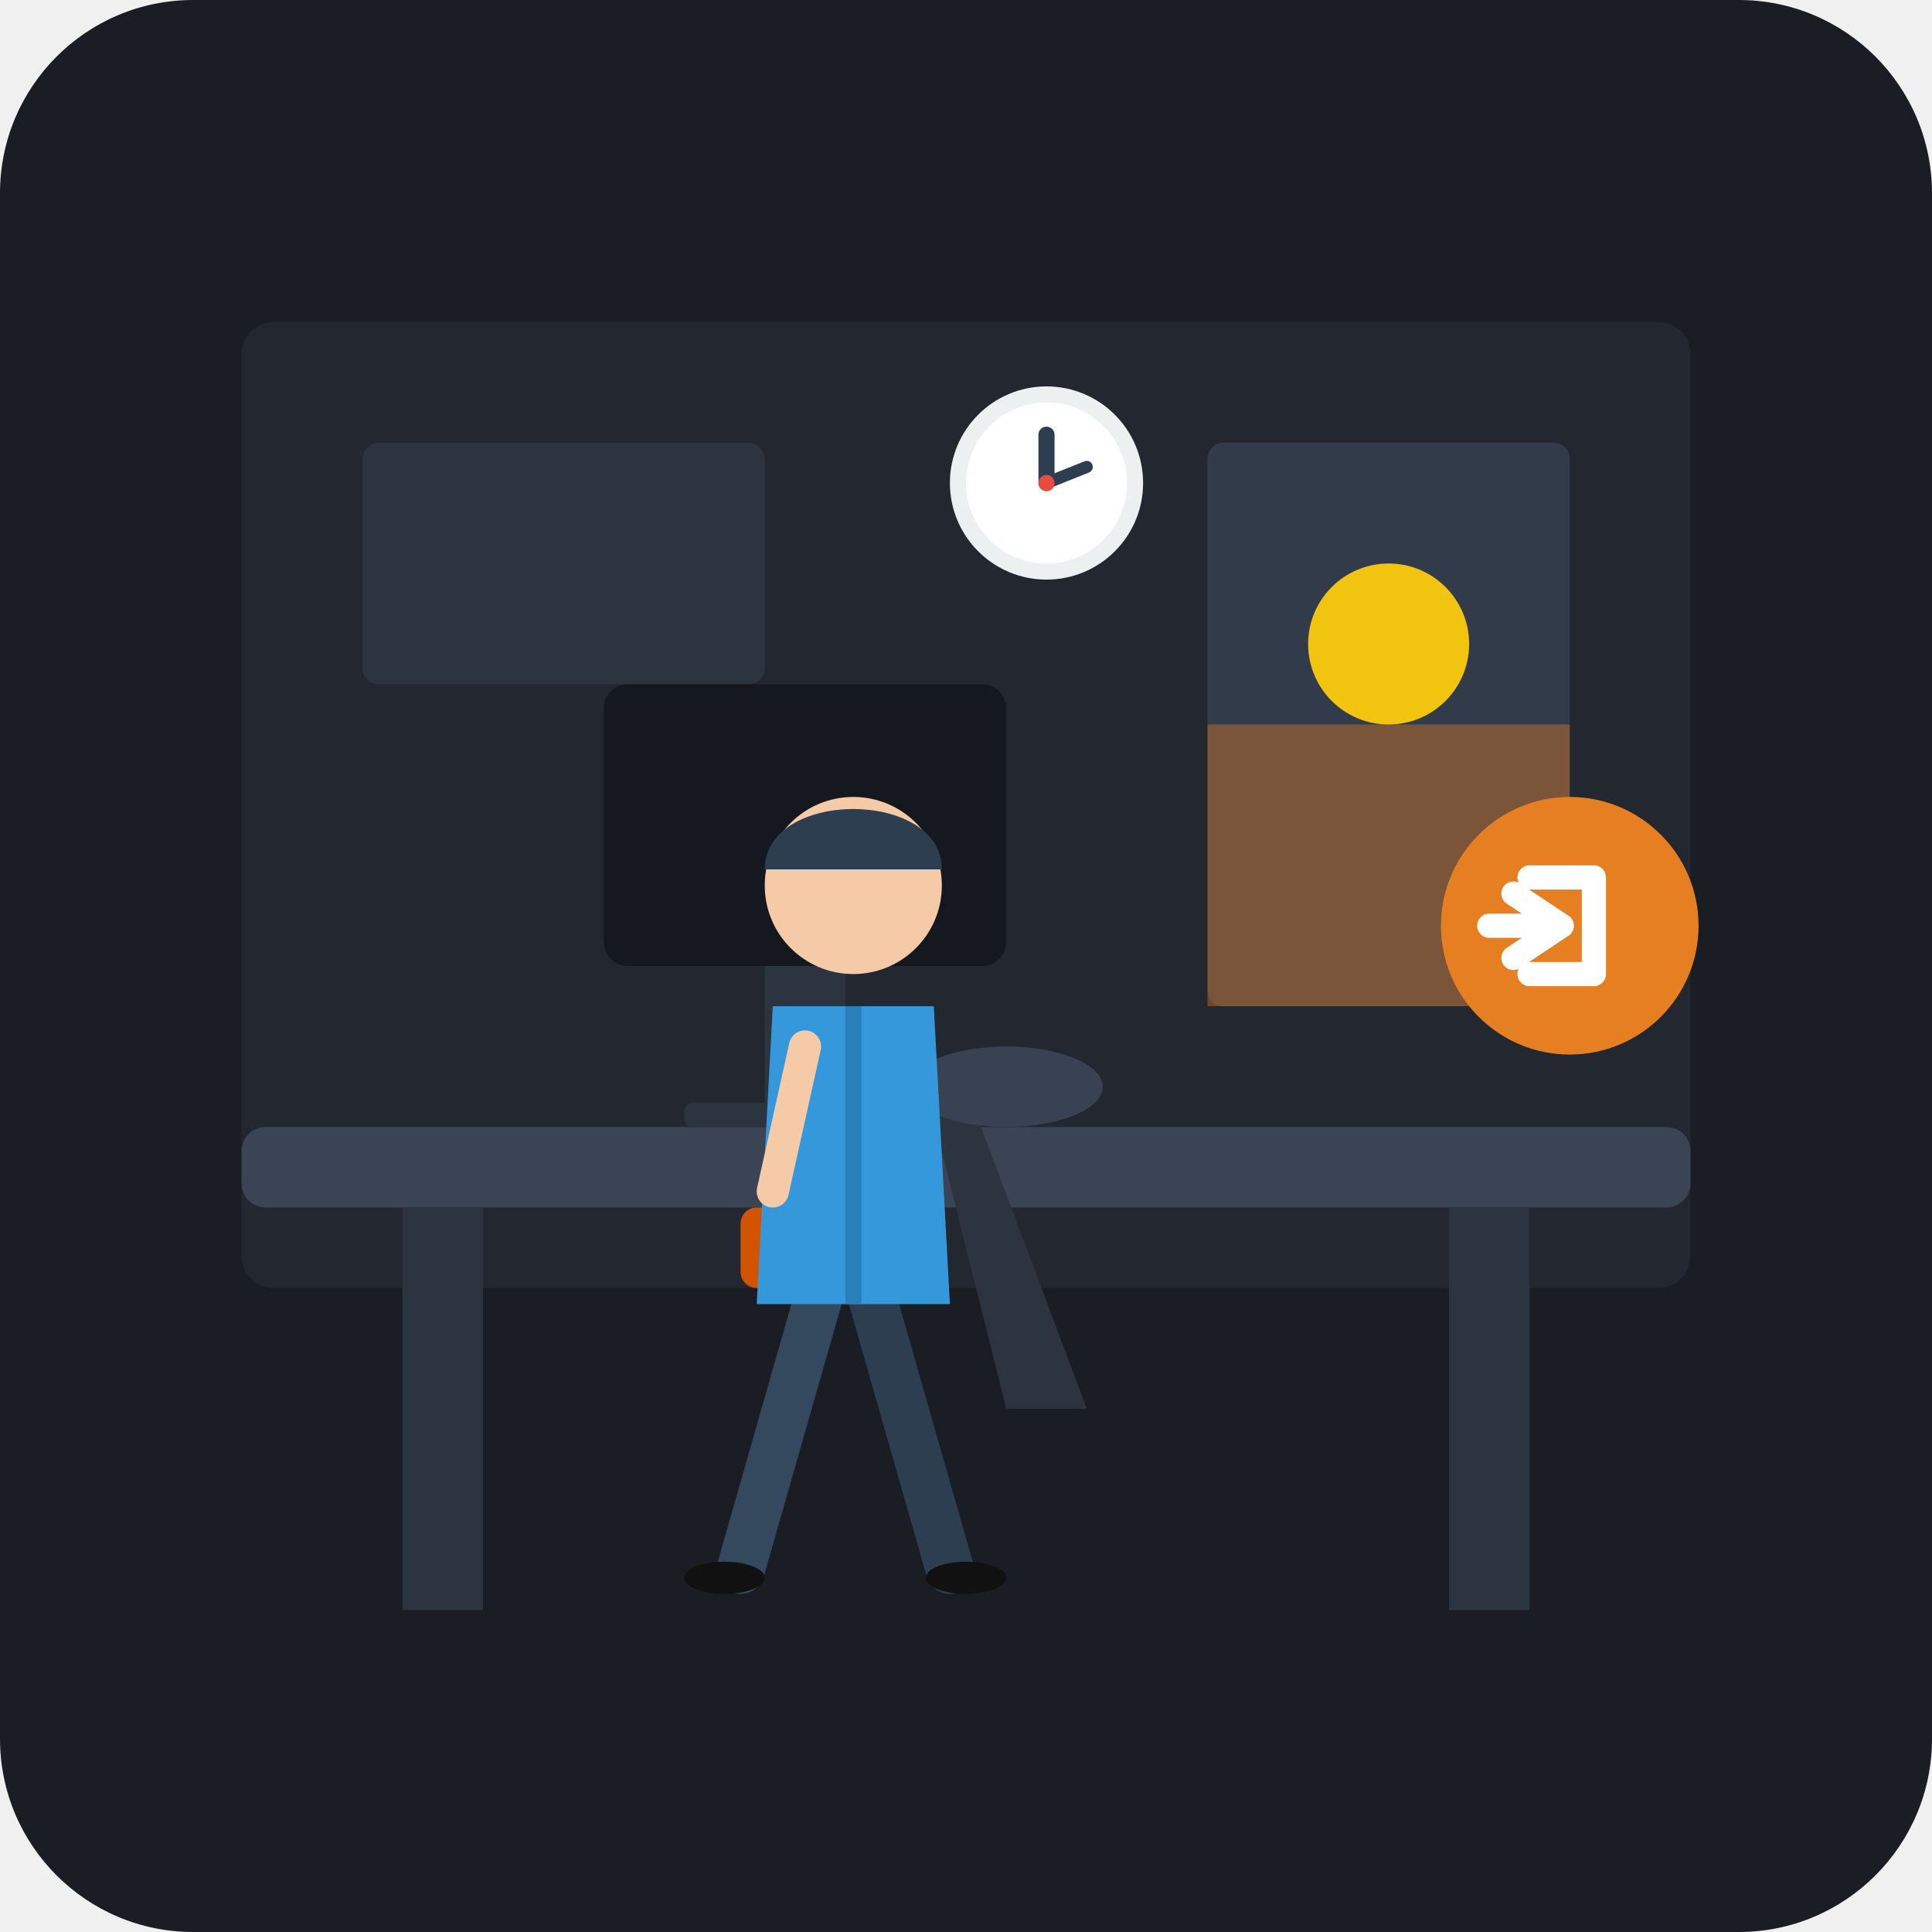
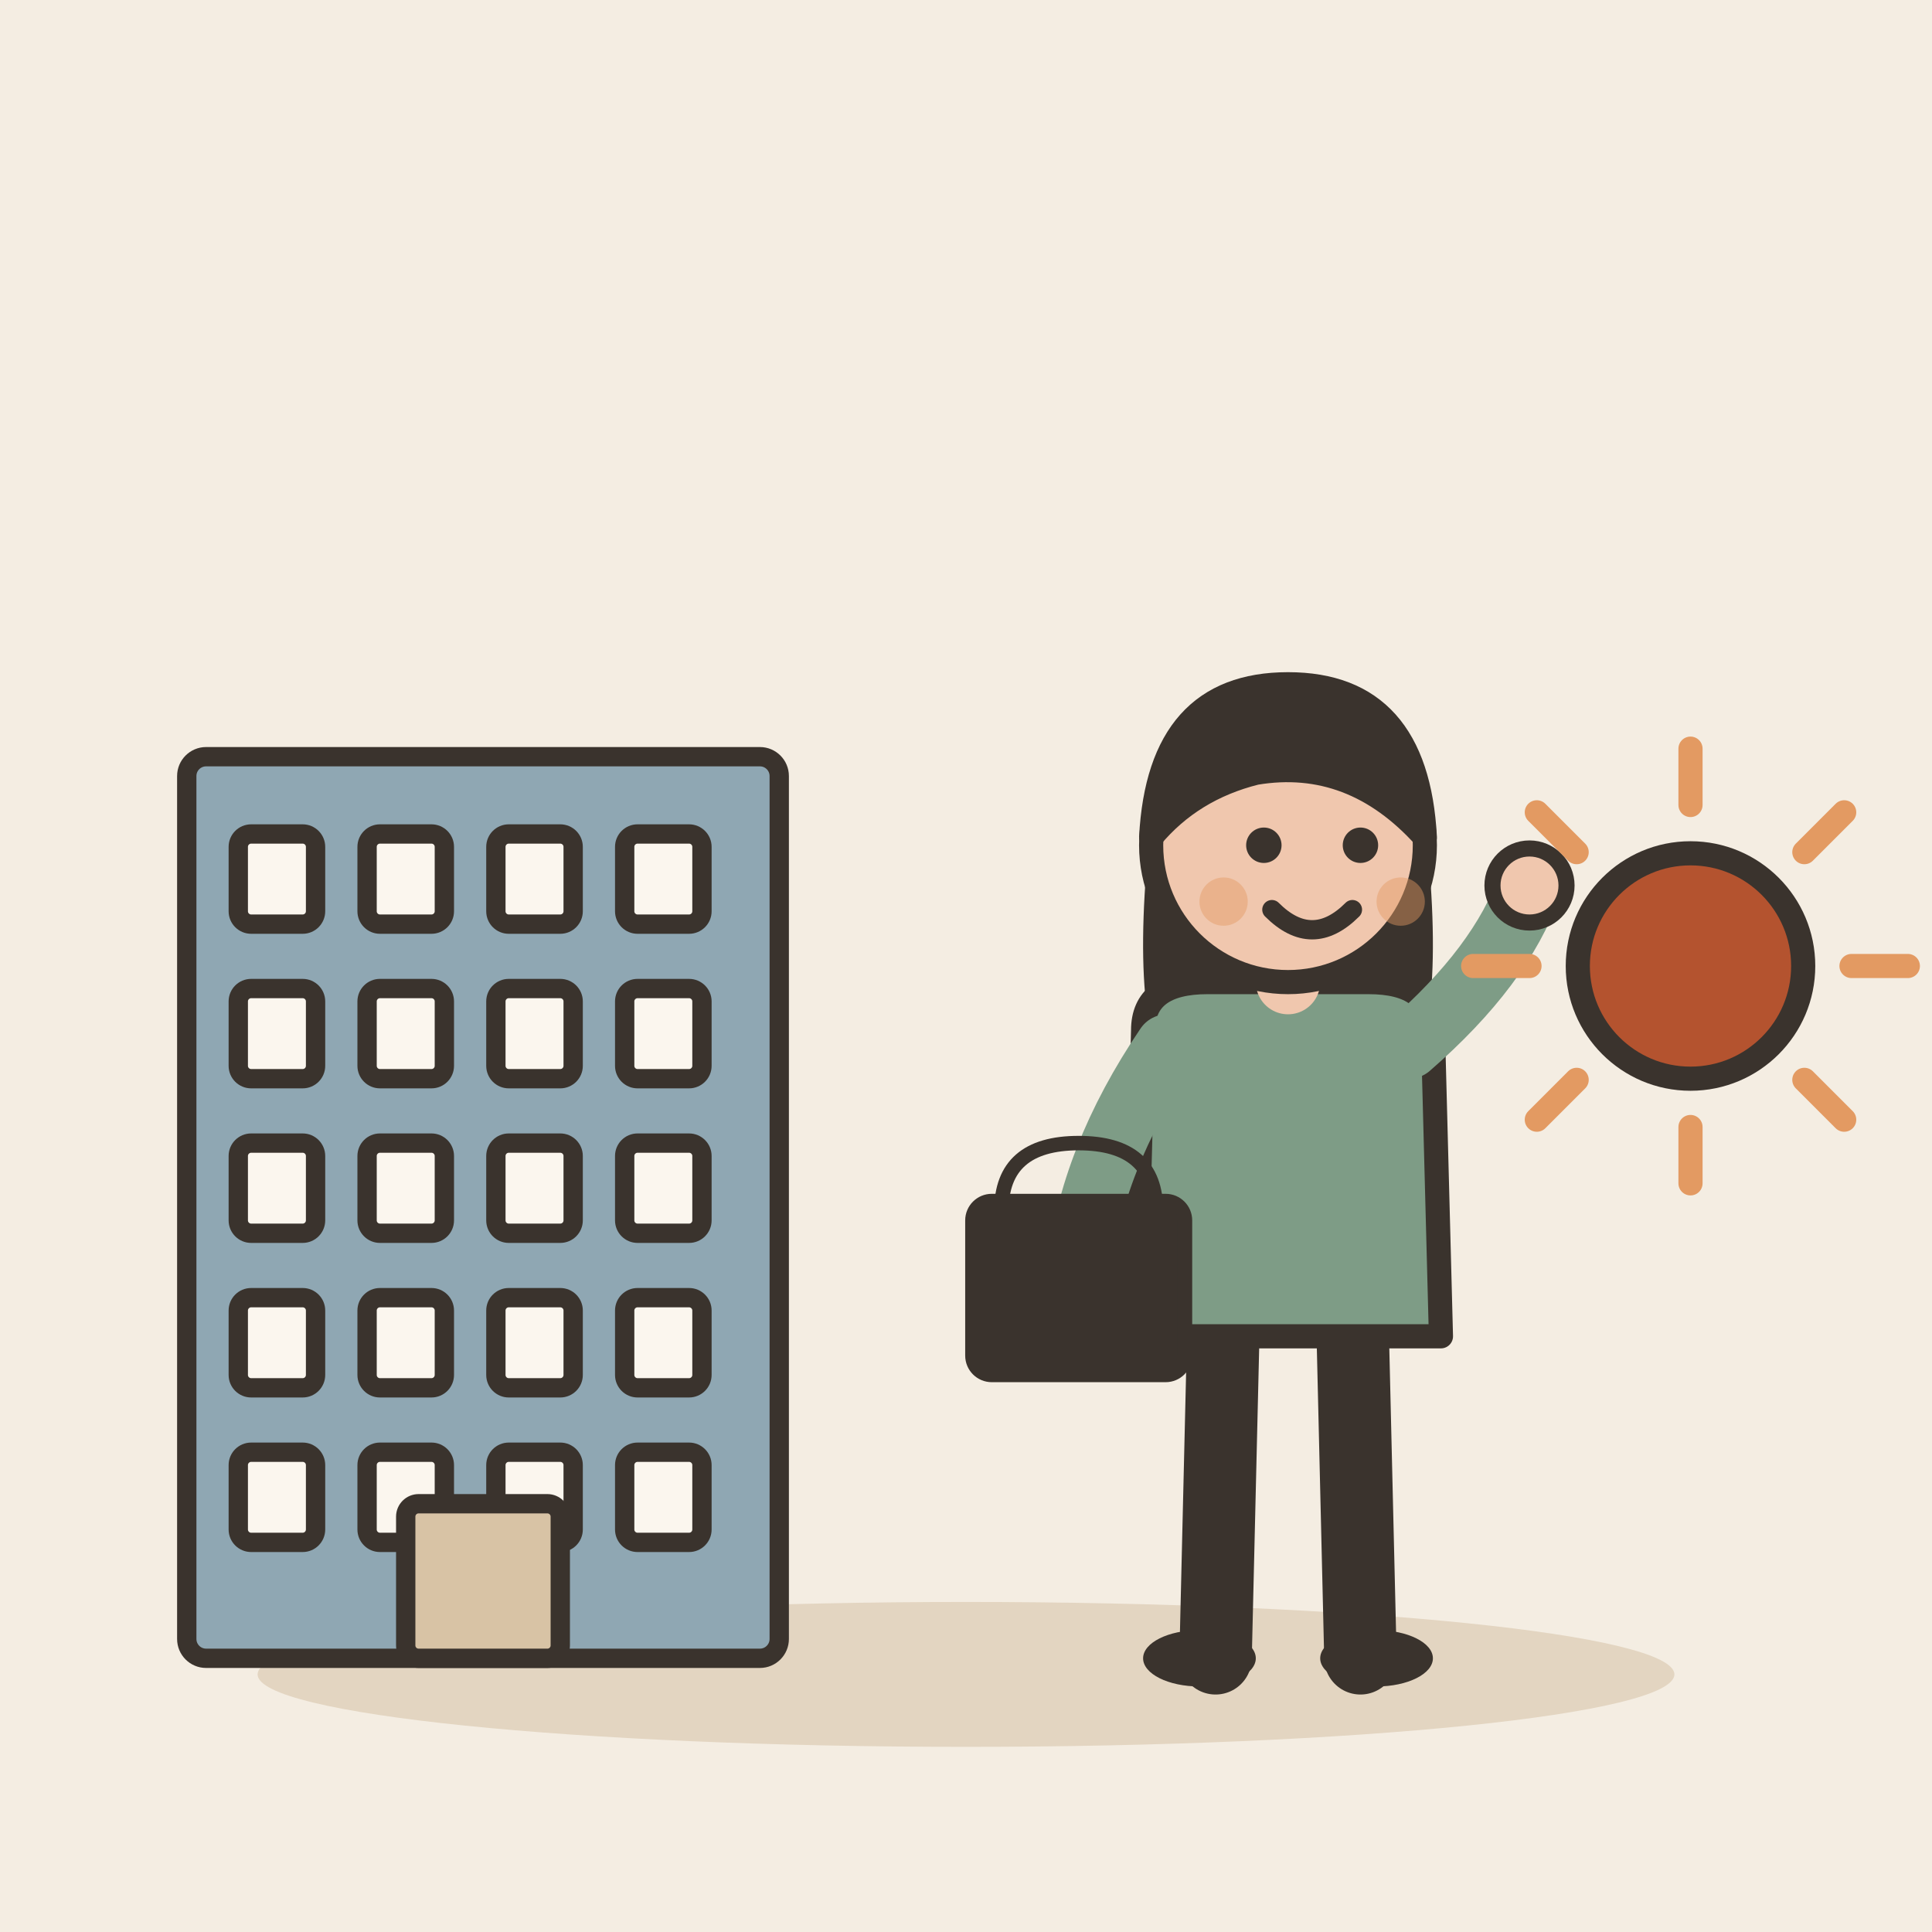
- <svg xmlns="http://www.w3.org/2000/svg" width="240" height="240" viewBox="0 0 240 240">
-   <rect width="240" height="240" rx="24" fill="#1A1D24" />
-   <rect x="30" y="40" width="180" height="120" rx="4" fill="#222730" />
-   <rect x="45" y="55" width="50" height="30" rx="2" fill="#2C3440" />
-   <rect x="150" y="55" width="45" height="70" rx="2" fill="#323B4A" />
-   <path d="M150 90 L195 90 L195 125 L150 125 Z" fill="#E67E22" opacity="0.4" />
-   <circle cx="172.5" cy="80" r="10" fill="#F1C40F" />
-   <rect x="30" y="140" width="180" height="10" rx="3" fill="#3A4454" />
-   <rect x="50" y="150" width="10" height="50" fill="#2C3440" />
-   <rect x="180" y="150" width="10" height="50" fill="#2C3440" />
-   <rect x="75" y="85" width="50" height="35" rx="3" fill="#15181E" />
-   <rect x="95" y="120" width="10" height="20" fill="#2C3440" />
-   <rect x="85" y="137" width="30" height="3" rx="1" fill="#2C3440" />
-   <path d="M120 135 L135 175 L125 175 L115 135 Z" fill="#2C3440" />
-   <ellipse cx="125" cy="135" rx="12" ry="5" fill="#384252" />
-   <g transform="translate(0, 0)">
-     <rect x="92" y="150" width="14" height="10" rx="2" fill="#D35400" />
-     <path d="M96 150 C96 146 102 146 102 150" fill="none" stroke="#D35400" stroke-width="2" />
-     <path d="M102 160 L92 195" stroke="#34495E" stroke-width="6" stroke-linecap="round" />
-     <path d="M108 160 L118 195" stroke="#2C3E50" stroke-width="6" stroke-linecap="round" />
-     <ellipse cx="90" cy="196" rx="5" ry="2" fill="#111" />
-     <ellipse cx="120" cy="196" rx="5" ry="2" fill="#111" />
-     <path d="M96 125 L116 125 L118 162 L94 162 Z" fill="#3498DB" />
-     <path d="M106 125 L106 162" stroke="#2980B9" stroke-width="2" />
-     <circle cx="106" cy="110" r="11" fill="#F5CBA7" />
-     <path d="M95 108 C95 98 117 98 117 108 Z" fill="#2C3E50" />
-     <path d="M100 130 L96 148" stroke="#F5CBA7" stroke-width="4" stroke-linecap="round" />
+ <svg xmlns="http://www.w3.org/2000/svg" viewBox="0 0 240 240" data-style="editorial">
+   <rect width="240" height="240" fill="#F4EDE2" />
+   <ellipse cx="120" cy="208" rx="88" ry="9" fill="#E3D5C1" />
+   <g transform="translate(60 206) scale(0.8 0.8)">
+     <rect x="-46" y="-140" width="92" height="140" rx="3" fill="#8FA7B3" stroke="#3A332D" stroke-width="3" stroke-linecap="round" stroke-linejoin="round" />
+     <rect x="-38" y="-128" width="12" height="14" rx="2" fill="#FBF6EE" stroke="#3A332D" stroke-width="3" stroke-linecap="round" stroke-linejoin="round" />
+     <rect x="-18" y="-128" width="12" height="14" rx="2" fill="#FBF6EE" stroke="#3A332D" stroke-width="3" stroke-linecap="round" stroke-linejoin="round" />
+     <rect x="2" y="-128" width="12" height="14" rx="2" fill="#FBF6EE" stroke="#3A332D" stroke-width="3" stroke-linecap="round" stroke-linejoin="round" />
+     <rect x="22" y="-128" width="12" height="14" rx="2" fill="#FBF6EE" stroke="#3A332D" stroke-width="3" stroke-linecap="round" stroke-linejoin="round" />
+     <rect x="-38" y="-104" width="12" height="14" rx="2" fill="#FBF6EE" stroke="#3A332D" stroke-width="3" stroke-linecap="round" stroke-linejoin="round" />
+     <rect x="-18" y="-104" width="12" height="14" rx="2" fill="#FBF6EE" stroke="#3A332D" stroke-width="3" stroke-linecap="round" stroke-linejoin="round" />
+     <rect x="2" y="-104" width="12" height="14" rx="2" fill="#FBF6EE" stroke="#3A332D" stroke-width="3" stroke-linecap="round" stroke-linejoin="round" />
+     <rect x="22" y="-104" width="12" height="14" rx="2" fill="#FBF6EE" stroke="#3A332D" stroke-width="3" stroke-linecap="round" stroke-linejoin="round" />
+     <rect x="-38" y="-80" width="12" height="14" rx="2" fill="#FBF6EE" stroke="#3A332D" stroke-width="3" stroke-linecap="round" stroke-linejoin="round" />
+     <rect x="-18" y="-80" width="12" height="14" rx="2" fill="#FBF6EE" stroke="#3A332D" stroke-width="3" stroke-linecap="round" stroke-linejoin="round" />
+     <rect x="2" y="-80" width="12" height="14" rx="2" fill="#FBF6EE" stroke="#3A332D" stroke-width="3" stroke-linecap="round" stroke-linejoin="round" />
+     <rect x="22" y="-80" width="12" height="14" rx="2" fill="#FBF6EE" stroke="#3A332D" stroke-width="3" stroke-linecap="round" stroke-linejoin="round" />
+     <rect x="-38" y="-56" width="12" height="14" rx="2" fill="#FBF6EE" stroke="#3A332D" stroke-width="3" stroke-linecap="round" stroke-linejoin="round" />
+     <rect x="-18" y="-56" width="12" height="14" rx="2" fill="#FBF6EE" stroke="#3A332D" stroke-width="3" stroke-linecap="round" stroke-linejoin="round" />
+     <rect x="2" y="-56" width="12" height="14" rx="2" fill="#FBF6EE" stroke="#3A332D" stroke-width="3" stroke-linecap="round" stroke-linejoin="round" />
+     <rect x="22" y="-56" width="12" height="14" rx="2" fill="#FBF6EE" stroke="#3A332D" stroke-width="3" stroke-linecap="round" stroke-linejoin="round" />
+     <rect x="-38" y="-32" width="12" height="14" rx="2" fill="#FBF6EE" stroke="#3A332D" stroke-width="3" stroke-linecap="round" stroke-linejoin="round" />
+     <rect x="-18" y="-32" width="12" height="14" rx="2" fill="#FBF6EE" stroke="#3A332D" stroke-width="3" stroke-linecap="round" stroke-linejoin="round" />
+     <rect x="2" y="-32" width="12" height="14" rx="2" fill="#FBF6EE" stroke="#3A332D" stroke-width="3" stroke-linecap="round" stroke-linejoin="round" />
+     <rect x="22" y="-32" width="12" height="14" rx="2" fill="#FBF6EE" stroke="#3A332D" stroke-width="3" stroke-linecap="round" stroke-linejoin="round" />
+     <rect x="-12" y="-24" width="24" height="24" rx="2" fill="#D8C3A5" stroke="#3A332D" stroke-width="3" stroke-linecap="round" stroke-linejoin="round" />
  </g>
-   <g transform="translate(130, 60)">
-     <circle cx="0" cy="0" r="12" fill="#ECF0F1" />
-     <circle cx="0" cy="0" r="10" fill="#FFFFFF" />
-     <line x1="0" y1="0" x2="0" y2="-6" stroke="#2C3E50" stroke-width="2" stroke-linecap="round" />
-     <line x1="0" y1="0" x2="5" y2="-2" stroke="#2C3E50" stroke-width="1.5" stroke-linecap="round" />
-     <circle cx="0" cy="0" r="1" fill="#E74C3C" />
+   <g transform="translate(160 206)">
+     <path d="M-8 -42L-9 0" stroke="#3A332D" stroke-width="9" stroke-linecap="round" fill="none" />
+     <path d="M8 -42L9 0" stroke="#3A332D" stroke-width="9" stroke-linecap="round" fill="none" />
+     <ellipse cx="-11" cy="0" rx="7" ry="3.5" fill="#3A332D" />
+     <ellipse cx="11" cy="0" rx="7" ry="3.5" fill="#3A332D" />
+     <path d="M-17 -104Q-20 -78 -14 -70L-6 -78L6 -78L14 -70Q20 -78 17 -104Z" fill="#3A332D" />
+     <path d="M-18 -78Q-18 -84 -10 -84L10 -84Q18 -84 18 -78L19 -40L-19 -40Z" fill="#7E9C86" stroke="#3A332D" stroke-width="3" stroke-linecap="round" stroke-linejoin="round" />
+     <path d="M-15 -76Q-24.5 -62 -26 -48" fill="none" stroke="#7E9C86" stroke-width="8" stroke-linecap="round" stroke-linejoin="round" />
+     <circle cx="-26" cy="-48" r="4.6" fill="#F0C7AE" stroke="#3A332D" stroke-linecap="round" stroke-linejoin="round" stroke-width="2" />
+     <path d="M15 -76Q26.5 -86 30 -96" fill="none" stroke="#7E9C86" stroke-width="8" stroke-linecap="round" stroke-linejoin="round" />
+     <circle cx="30" cy="-96" r="4.6" fill="#F0C7AE" stroke="#3A332D" stroke-linecap="round" stroke-linejoin="round" stroke-width="2" />
+     <path d="M0 -84L0 -88" stroke="#F0C7AE" stroke-width="8" stroke-linecap="round" fill="none" />
+     <circle cx="0" cy="-101" r="17" fill="#F0C7AE" stroke="#3A332D" stroke-width="3" stroke-linecap="round" stroke-linejoin="round" />
+     <path d="M-17 -102Q-16 -121 0 -121Q16 -121 17 -102Q8 -112 -4 -110Q-12 -108 -17 -102Z" fill="#3A332D" stroke="#3A332D" stroke-width="3" stroke-linecap="round" stroke-linejoin="round" />
+     <circle cx="-3" cy="-101" r="2.2" fill="#3A332D" />
+     <circle cx="9" cy="-101" r="2.2" fill="#3A332D" />
+     <path d="M-2 -93Q3 -88 8 -93" fill="none" stroke="#3A332D" stroke-width="2.4" stroke-linecap="round" stroke-linejoin="round" />
+     <circle cx="-8" cy="-94" r="3" fill="#E39A62" opacity="0.45" />
+     <circle cx="14" cy="-94" r="3" fill="#E39A62" opacity="0.45" />
+     <g transform="translate(-26 -40) scale(0.6 0.6)">
+       <path d="M-16 -26Q-16 -40 0 -40Q16 -40 16 -26" fill="none" stroke="#3A332D" stroke-width="3" stroke-linecap="round" stroke-linejoin="round" />
+       <rect x="-22" y="-28" width="44" height="36" rx="4" fill="#3A332D" stroke="#3A332D" stroke-width="3" stroke-linecap="round" stroke-linejoin="round" />
+     </g>
  </g>
-   <g transform="translate(195, 115)">
-     <circle cx="0" cy="0" r="16" fill="#E67E22" />
-     <path d="M-5 -6 L3 -6 L3 6 L-5 6" fill="none" stroke="#FFFFFF" stroke-width="3" stroke-linecap="round" stroke-linejoin="round" />
-     <path d="M-1 0 L-7 -4 M-1 0 L-7 4" fill="none" stroke="#FFFFFF" stroke-width="3" stroke-linecap="round" stroke-linejoin="round" />
-     <path d="M-10 0 L-1 0" stroke="#FFFFFF" stroke-width="3" stroke-linecap="round" />
-   </g>
+   <path d="M230 120L237 120" stroke="#E39A62" stroke-width="3" stroke-linecap="round" fill="none" />
+   <path d="M224.142 134.142L229.092 139.092" stroke="#E39A62" stroke-width="3" stroke-linecap="round" fill="none" />
+   <path d="M210 140L210 147" stroke="#E39A62" stroke-width="3" stroke-linecap="round" fill="none" />
+   <path d="M195.858 134.142L190.908 139.092" stroke="#E39A62" stroke-width="3" stroke-linecap="round" fill="none" />
+   <path d="M190 120L183 120" stroke="#E39A62" stroke-width="3" stroke-linecap="round" fill="none" />
+   <path d="M195.858 105.858L190.908 100.908" stroke="#E39A62" stroke-width="3" stroke-linecap="round" fill="none" />
+   <path d="M210 100L210 93" stroke="#E39A62" stroke-width="3" stroke-linecap="round" fill="none" />
+   <path d="M224.142 105.858L229.092 100.908" stroke="#E39A62" stroke-width="3" stroke-linecap="round" fill="none" />
+   <circle cx="210" cy="120" r="14" fill="#B4532F" stroke="#3A332D" stroke-width="3" stroke-linecap="round" stroke-linejoin="round" />
</svg>
